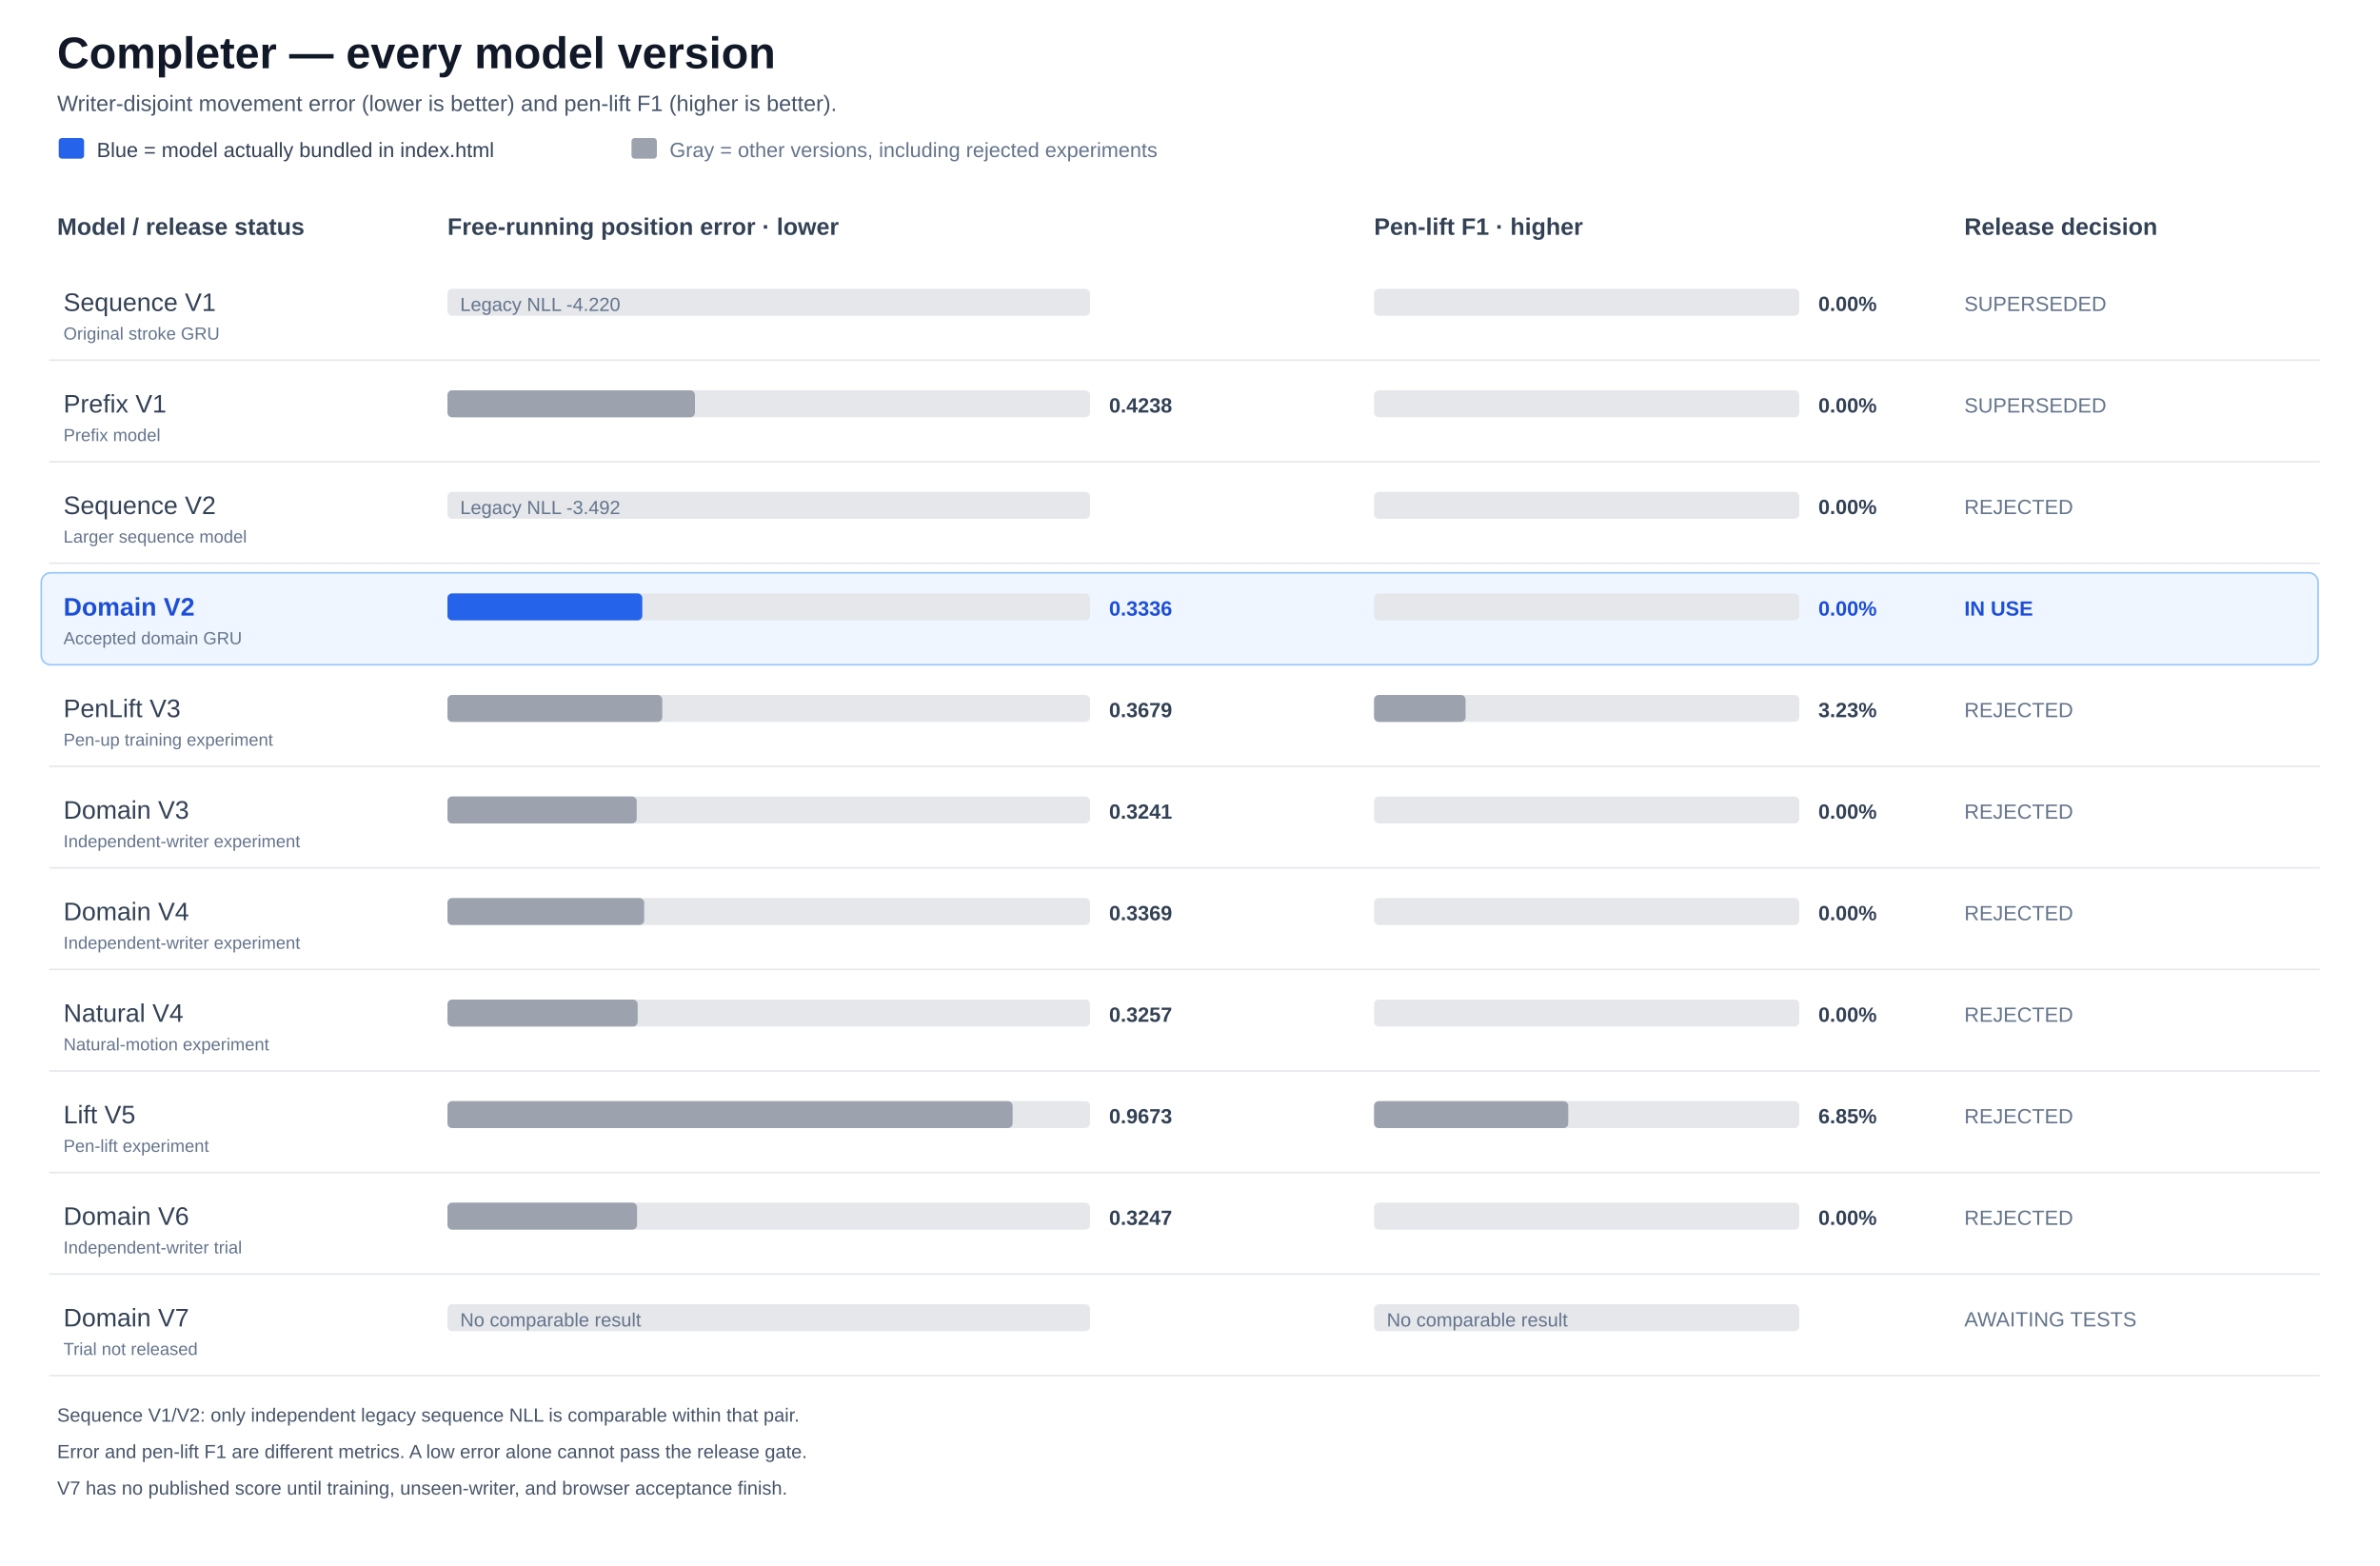
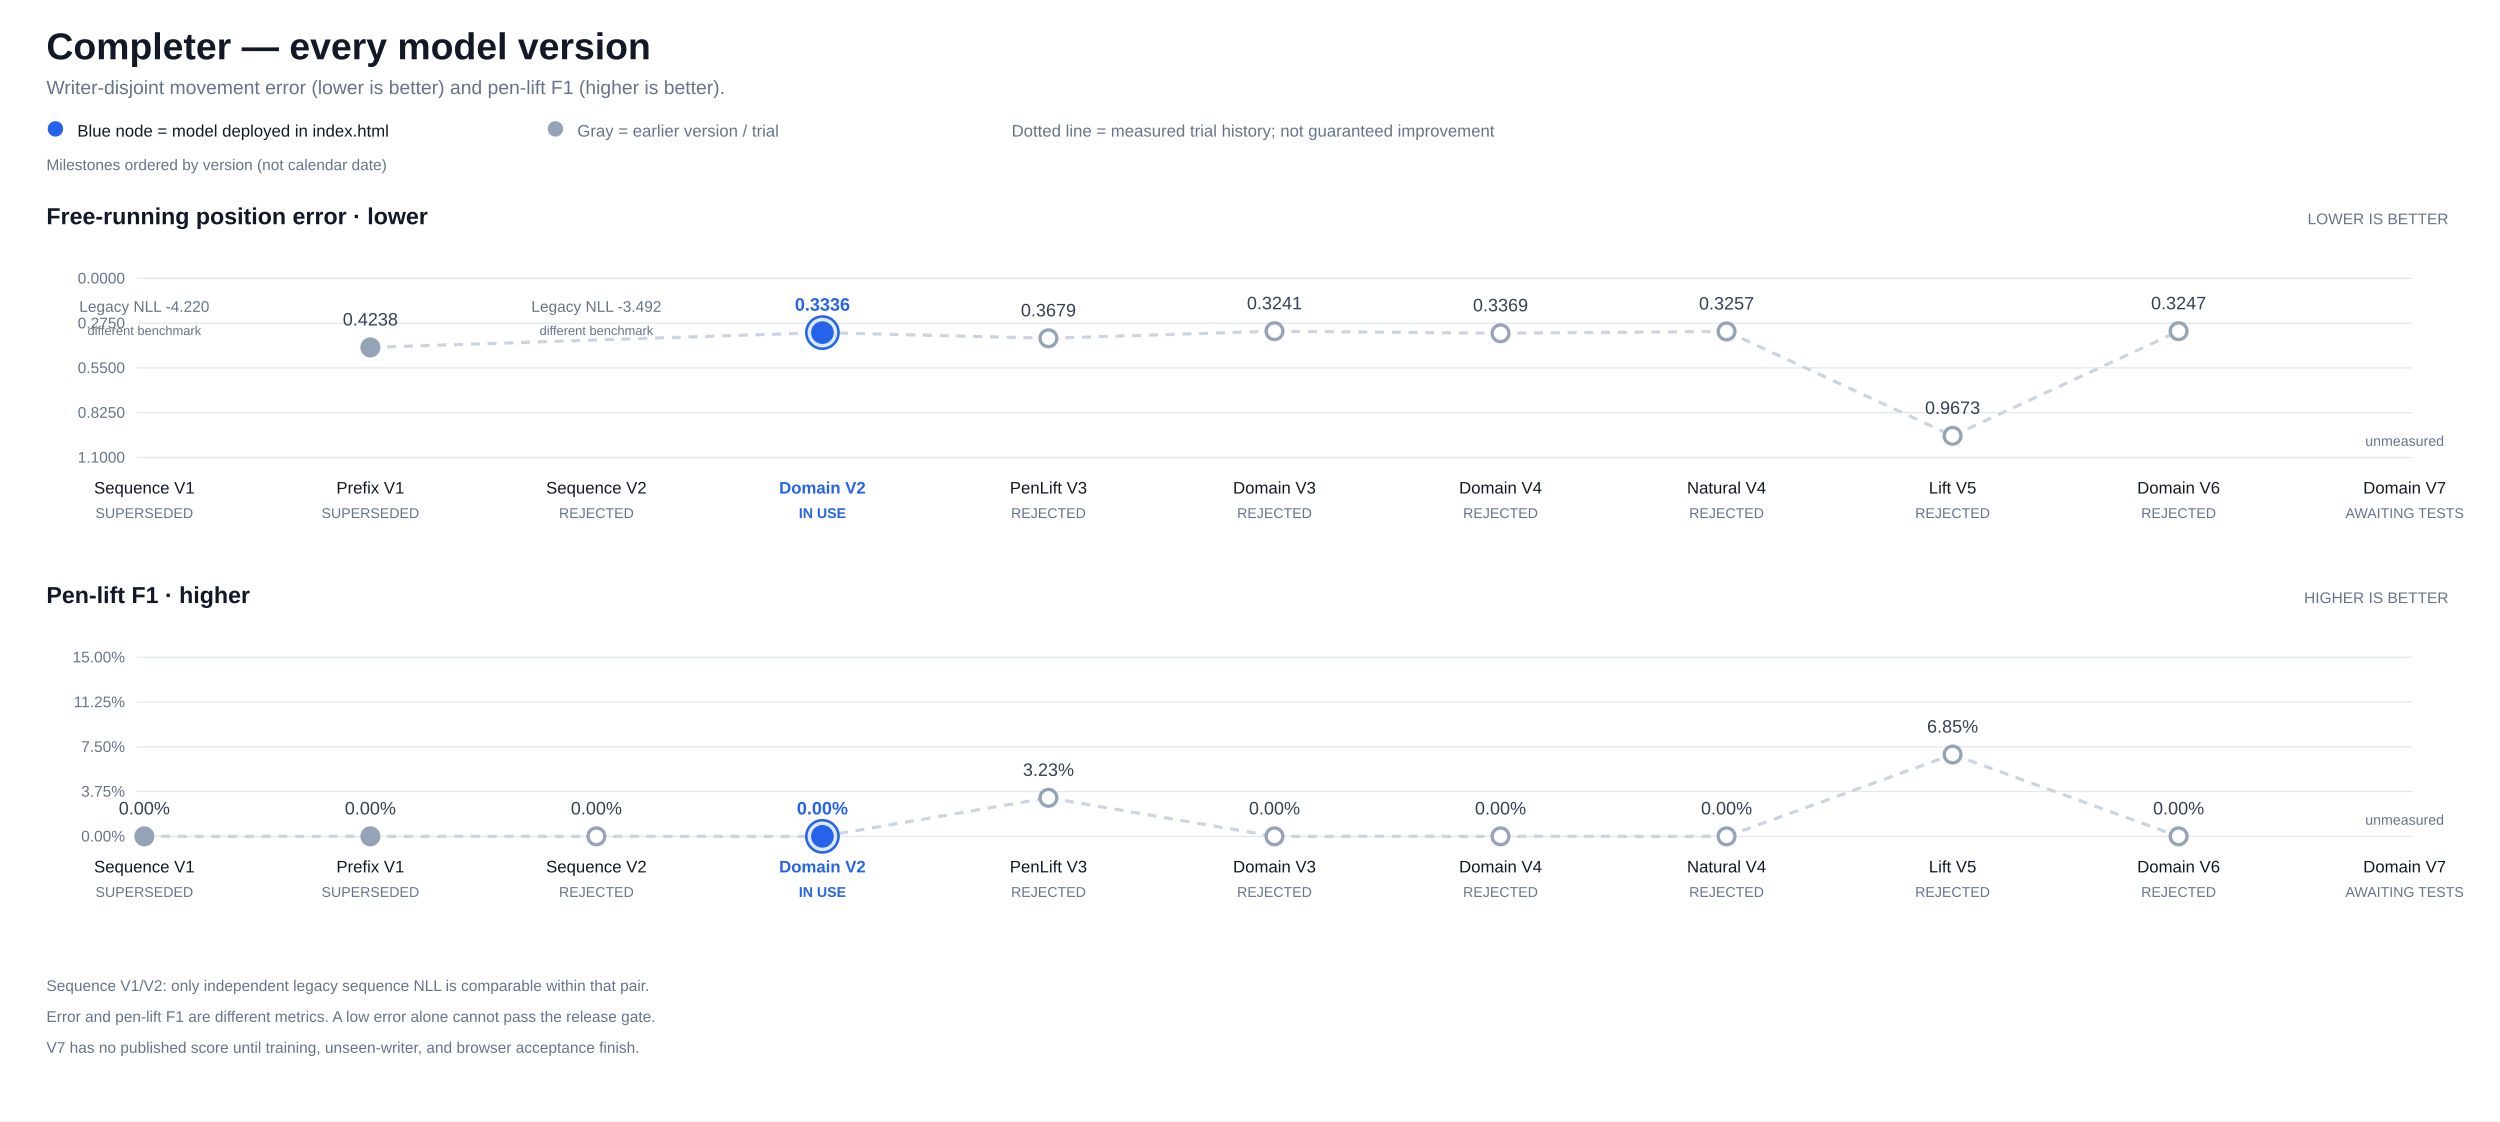
- <svg xmlns="http://www.w3.org/2000/svg" width="1500" height="987" viewBox="0 0 1500 987" role="img" aria-label="Completer — every model version">
-   <rect x="0.0" y="0.0" width="1500.0" height="987.0" rx="0" fill="#ffffff" />
+ <svg xmlns="http://www.w3.org/2000/svg" width="1940" height="870" viewBox="0 0 1940 870" role="img" aria-label="Completer — every model version">
+   <rect x="0.0" y="0.0" width="1940.0" height="870.0" rx="0" fill="#ffffff" />
  <g font-family="Arial,Helvetica,sans-serif">
-     <text x="36.0" y="43.0" fill="#111827" font-size="28" font-weight="700" text-anchor="start">Completer — every model version</text>
-     <text x="36.0" y="70.0" fill="#475569" font-size="14" font-weight="400" text-anchor="start">Writer-disjoint movement error (lower is better) and pen-lift F1 (higher is better).</text>
-     <rect x="37.0" y="87.0" width="16.0" height="13.0" rx="2" fill="#2563eb" />
-     <text x="61.0" y="99.0" fill="#334155" font-size="13" font-weight="400" text-anchor="start">Blue = model actually bundled in index.html</text>
-     <rect x="398.0" y="87.0" width="16.0" height="13.0" rx="2" fill="#9ca3af" />
-     <text x="422.0" y="99.0" fill="#64748b" font-size="13" font-weight="400" text-anchor="start">Gray = other versions, including rejected experiments</text>
-     <text x="36.0" y="148.0" fill="#334155" font-size="15" font-weight="600" text-anchor="start">Model / release status</text>
-     <text x="282.0" y="148.0" fill="#334155" font-size="15" font-weight="600" text-anchor="start">Free-running position error · lower</text>
-     <text x="866.0" y="148.0" fill="#334155" font-size="15" font-weight="600" text-anchor="start">Pen-lift F1 · higher</text>
-     <text x="1238.0" y="148.0" fill="#334155" font-size="15" font-weight="600" text-anchor="start">Release decision</text>
-     <g data-model="Sequence V1" data-active="false" data-weight="models/ink-stroke-sequence-v1.json">
-       <line x1="31" y1="227" x2="1462" y2="227" stroke="#e5e7eb" />
-       <text x="40.0" y="196.0" fill="#334155" font-size="16" font-weight="500" text-anchor="start">Sequence V1</text>
-       <text x="40.0" y="214.0" fill="#64748b" font-size="11" font-weight="400" text-anchor="start">Original stroke GRU</text>
-       <rect x="282.0" y="182.0" width="405.0" height="17.0" rx="3" fill="#e5e7eb" />
-       <text x="290.0" y="196.0" fill="#64748b" font-size="12" font-weight="400" text-anchor="start">Legacy NLL -4.220</text>
-       <rect x="866.0" y="182.0" width="268.0" height="17.0" rx="3" fill="#e5e7eb" />
-       <text x="1146.0" y="196.0" fill="#334155" font-size="13" font-weight="600" text-anchor="start">0.00%</text>
-       <text x="1238.0" y="196.0" fill="#64748b" font-size="13" font-weight="400" text-anchor="start">SUPERSEDED</text>
+     <text x="36.0" y="46.0" fill="#111827" font-size="29" font-weight="700" text-anchor="start">Completer — every model version</text>
+     <text x="36.0" y="73.0" fill="#64748b" font-size="15" font-weight="400" text-anchor="start">Writer-disjoint movement error (lower is better) and pen-lift F1 (higher is better).</text>
+     <rect x="37.0" y="94.0" width="12.0" height="12.0" rx="6" fill="#2563eb" />
+     <text x="60.0" y="106.0" fill="#111827" font-size="13" font-weight="400" text-anchor="start">Blue node = model deployed in index.html</text>
+     <rect x="425.0" y="94.0" width="12.0" height="12.0" rx="6" fill="#94a3b8" />
+     <text x="448.0" y="106.0" fill="#64748b" font-size="13" font-weight="400" text-anchor="start">Gray = earlier version / trial</text>
+     <text x="785.0" y="106.0" fill="#64748b" font-size="13" font-weight="400" text-anchor="start">Dotted line = measured trial history; not guaranteed improvement</text>
+     <text x="36.0" y="132.0" fill="#64748b" font-size="12" font-weight="400" text-anchor="start">Milestones ordered by version (not calendar date)</text>
+     <text x="36.0" y="174.0" fill="#111827" font-size="18" font-weight="700" text-anchor="start">Free-running position error · lower</text>
+     <text x="1900.0" y="174.0" fill="#64748b" font-size="12" font-weight="400" text-anchor="end">LOWER IS BETTER</text>
+     <line x1="106.0" y1="216.0" x2="1872.0" y2="216.0" stroke="#e2e8f0" />
+     <text x="97.0" y="220.0" fill="#64748b" font-size="12" font-weight="400" text-anchor="end">0.0000</text>
+     <line x1="106.0" y1="250.8" x2="1872.0" y2="250.8" stroke="#e2e8f0" />
+     <text x="97.0" y="254.8" fill="#64748b" font-size="12" font-weight="400" text-anchor="end">0.2750</text>
+     <line x1="106.0" y1="285.5" x2="1872.0" y2="285.5" stroke="#e2e8f0" />
+     <text x="97.0" y="289.5" fill="#64748b" font-size="12" font-weight="400" text-anchor="end">0.5500</text>
+     <line x1="106.0" y1="320.2" x2="1872.0" y2="320.2" stroke="#e2e8f0" />
+     <text x="97.0" y="324.2" fill="#64748b" font-size="12" font-weight="400" text-anchor="end">0.8250</text>
+     <line x1="106.0" y1="355.0" x2="1872.0" y2="355.0" stroke="#e2e8f0" />
+     <text x="97.0" y="359.0" fill="#64748b" font-size="12" font-weight="400" text-anchor="end">1.1000</text>
+     <path d="M 287.4 269.6 L 638.2 258.1" fill="none" stroke="#cbd5e1" stroke-width="2.5" stroke-dasharray="7 6" />
+     <path d="M 638.2 258.1 L 813.6 262.5" fill="none" stroke="#cbd5e1" stroke-width="2.5" stroke-dasharray="7 6" />
+     <path d="M 813.6 262.5 L 989.0 257.0" fill="none" stroke="#cbd5e1" stroke-width="2.5" stroke-dasharray="7 6" />
+     <path d="M 989.0 257.0 L 1164.4 258.6" fill="none" stroke="#cbd5e1" stroke-width="2.5" stroke-dasharray="7 6" />
+     <path d="M 1164.4 258.6 L 1339.8 257.2" fill="none" stroke="#cbd5e1" stroke-width="2.5" stroke-dasharray="7 6" />
+     <path d="M 1339.8 257.2 L 1515.2 338.2" fill="none" stroke="#cbd5e1" stroke-width="2.5" stroke-dasharray="7 6" />
+     <path d="M 1515.2 338.2 L 1690.6 257.0" fill="none" stroke="#cbd5e1" stroke-width="2.5" stroke-dasharray="7 6" />
+     <g data-model="Sequence V1" data-active="false" data-weight="models/ink-stroke-sequence-v1.json" data-metric="first">
+       <text x="112.0" y="242.0" fill="#64748b" font-size="12" font-weight="400" text-anchor="middle">Legacy NLL -4.220</text>
+       <text x="112.0" y="260.0" fill="#64748b" font-size="10" font-weight="400" text-anchor="middle">different benchmark</text>
+       <text x="112.0" y="383.0" fill="#111827" font-size="13" font-weight="500" text-anchor="middle">Sequence V1</text>
+       <text x="112.0" y="402.0" fill="#64748b" font-size="11" font-weight="400" text-anchor="middle">SUPERSEDED</text>
    </g>
-     <g data-model="Prefix V1" data-active="false" data-weight="models/ink-stroke-prefix-v1.json">
-       <line x1="31" y1="291" x2="1462" y2="291" stroke="#e5e7eb" />
-       <text x="40.0" y="260.0" fill="#334155" font-size="16" font-weight="500" text-anchor="start">Prefix V1</text>
-       <text x="40.0" y="278.0" fill="#64748b" font-size="11" font-weight="400" text-anchor="start">Prefix model</text>
-       <rect x="282.0" y="246.0" width="405.0" height="17.0" rx="3" fill="#e5e7eb" />
-       <rect x="282.0" y="246.0" width="156.0" height="17.0" rx="3" fill="#9ca3af" />
-       <text x="699.0" y="260.0" fill="#334155" font-size="13" font-weight="600" text-anchor="start">0.4238</text>
-       <rect x="866.0" y="246.0" width="268.0" height="17.0" rx="3" fill="#e5e7eb" />
-       <text x="1146.0" y="260.0" fill="#334155" font-size="13" font-weight="600" text-anchor="start">0.00%</text>
-       <text x="1238.0" y="260.0" fill="#64748b" font-size="13" font-weight="400" text-anchor="start">SUPERSEDED</text>
+     <g data-model="Prefix V1" data-active="false" data-weight="models/ink-stroke-prefix-v1.json" data-metric="first">
+       <circle cx="287.4" cy="269.6" r="6.5" fill="#94a3b8" stroke="#94a3b8" stroke-width="2.6" />
+       <text x="287.4" y="252.6" fill="#334155" font-size="14" font-weight="500" text-anchor="middle">0.4238</text>
+       <text x="287.4" y="383.0" fill="#111827" font-size="13" font-weight="500" text-anchor="middle">Prefix V1</text>
+       <text x="287.4" y="402.0" fill="#64748b" font-size="11" font-weight="400" text-anchor="middle">SUPERSEDED</text>
    </g>
-     <g data-model="Sequence V2" data-active="false" data-weight="models/ink-stroke-sequence-v2.json">
-       <line x1="31" y1="355" x2="1462" y2="355" stroke="#e5e7eb" />
-       <text x="40.0" y="324.0" fill="#334155" font-size="16" font-weight="500" text-anchor="start">Sequence V2</text>
-       <text x="40.0" y="342.0" fill="#64748b" font-size="11" font-weight="400" text-anchor="start">Larger sequence model</text>
-       <rect x="282.0" y="310.0" width="405.0" height="17.0" rx="3" fill="#e5e7eb" />
-       <text x="290.0" y="324.0" fill="#64748b" font-size="12" font-weight="400" text-anchor="start">Legacy NLL -3.492</text>
-       <rect x="866.0" y="310.0" width="268.0" height="17.0" rx="3" fill="#e5e7eb" />
-       <text x="1146.0" y="324.0" fill="#334155" font-size="13" font-weight="600" text-anchor="start">0.00%</text>
-       <text x="1238.0" y="324.0" fill="#64748b" font-size="13" font-weight="400" text-anchor="start">REJECTED</text>
+     <g data-model="Sequence V2" data-active="false" data-weight="models/ink-stroke-sequence-v2.json" data-metric="first">
+       <text x="462.8" y="242.0" fill="#64748b" font-size="12" font-weight="400" text-anchor="middle">Legacy NLL -3.492</text>
+       <text x="462.8" y="260.0" fill="#64748b" font-size="10" font-weight="400" text-anchor="middle">different benchmark</text>
+       <text x="462.8" y="383.0" fill="#111827" font-size="13" font-weight="500" text-anchor="middle">Sequence V2</text>
+       <text x="462.8" y="402.0" fill="#64748b" font-size="11" font-weight="400" text-anchor="middle">REJECTED</text>
    </g>
-     <g data-model="Domain V2" data-active="true" data-weight="models/ink-stroke-prefix-domain-v2.json">
-       <rect x="26.0" y="361.0" width="1435.0" height="58.0" rx="6" fill="#eff6ff" stroke="#93c5fd" />
-       <text x="40.0" y="388.0" fill="#1d4ed8" font-size="16" font-weight="700" text-anchor="start">Domain V2</text>
-       <text x="40.0" y="406.0" fill="#64748b" font-size="11" font-weight="400" text-anchor="start">Accepted domain GRU</text>
-       <rect x="282.0" y="374.0" width="405.0" height="17.0" rx="3" fill="#e5e7eb" />
-       <rect x="282.0" y="374.0" width="122.8" height="17.0" rx="3" fill="#2563eb" />
-       <text x="699.0" y="388.0" fill="#1d4ed8" font-size="13" font-weight="600" text-anchor="start">0.3336</text>
-       <rect x="866.0" y="374.0" width="268.0" height="17.0" rx="3" fill="#e5e7eb" />
-       <text x="1146.0" y="388.0" fill="#1d4ed8" font-size="13" font-weight="600" text-anchor="start">0.00%</text>
-       <text x="1238.0" y="388.0" fill="#1d4ed8" font-size="13" font-weight="700" text-anchor="start">IN USE</text>
+     <g data-model="Domain V2" data-active="true" data-weight="models/ink-stroke-prefix-domain-v2.json" data-metric="first">
+       <circle cx="638.2" cy="258.1" r="12.5" fill="#dbeafe" stroke="#2563eb" stroke-width="2" />
+       <circle cx="638.2" cy="258.1" r="7.5" fill="#2563eb" stroke="#2563eb" stroke-width="2.6" />
+       <text x="638.2" y="241.1" fill="#2563eb" font-size="14" font-weight="700" text-anchor="middle">0.3336</text>
+       <text x="638.2" y="383.0" fill="#2563eb" font-size="13" font-weight="700" text-anchor="middle">Domain V2</text>
+       <text x="638.2" y="402.0" fill="#2563eb" font-size="11" font-weight="700" text-anchor="middle">IN USE</text>
    </g>
-     <g data-model="PenLift V3" data-active="false" data-weight="models/ink-stroke-penlift-v3.json">
-       <line x1="31" y1="483" x2="1462" y2="483" stroke="#e5e7eb" />
-       <text x="40.0" y="452.0" fill="#334155" font-size="16" font-weight="500" text-anchor="start">PenLift V3</text>
-       <text x="40.0" y="470.0" fill="#64748b" font-size="11" font-weight="400" text-anchor="start">Pen-up training experiment</text>
-       <rect x="282.0" y="438.0" width="405.0" height="17.0" rx="3" fill="#e5e7eb" />
-       <rect x="282.0" y="438.0" width="135.4" height="17.0" rx="3" fill="#9ca3af" />
-       <text x="699.0" y="452.0" fill="#334155" font-size="13" font-weight="600" text-anchor="start">0.3679</text>
-       <rect x="866.0" y="438.0" width="268.0" height="17.0" rx="3" fill="#e5e7eb" />
-       <rect x="866.0" y="438.0" width="57.7" height="17.0" rx="3" fill="#9ca3af" />
-       <text x="1146.0" y="452.0" fill="#334155" font-size="13" font-weight="600" text-anchor="start">3.23%</text>
-       <text x="1238.0" y="452.0" fill="#64748b" font-size="13" font-weight="400" text-anchor="start">REJECTED</text>
+     <g data-model="PenLift V3" data-active="false" data-weight="models/ink-stroke-penlift-v3.json" data-metric="first">
+       <circle cx="813.6" cy="262.5" r="6.5" fill="#ffffff" stroke="#94a3b8" stroke-width="2.6" />
+       <text x="813.6" y="245.5" fill="#334155" font-size="14" font-weight="500" text-anchor="middle">0.3679</text>
+       <text x="813.6" y="383.0" fill="#111827" font-size="13" font-weight="500" text-anchor="middle">PenLift V3</text>
+       <text x="813.6" y="402.0" fill="#64748b" font-size="11" font-weight="400" text-anchor="middle">REJECTED</text>
    </g>
-     <g data-model="Domain V3" data-active="false" data-weight="models/ink-stroke-prefix-domain-v3.json">
-       <line x1="31" y1="547" x2="1462" y2="547" stroke="#e5e7eb" />
-       <text x="40.0" y="516.0" fill="#334155" font-size="16" font-weight="500" text-anchor="start">Domain V3</text>
-       <text x="40.0" y="534.0" fill="#64748b" font-size="11" font-weight="400" text-anchor="start">Independent-writer experiment</text>
-       <rect x="282.0" y="502.0" width="405.0" height="17.0" rx="3" fill="#e5e7eb" />
-       <rect x="282.0" y="502.0" width="119.3" height="17.0" rx="3" fill="#9ca3af" />
-       <text x="699.0" y="516.0" fill="#334155" font-size="13" font-weight="600" text-anchor="start">0.3241</text>
-       <rect x="866.0" y="502.0" width="268.0" height="17.0" rx="3" fill="#e5e7eb" />
-       <text x="1146.0" y="516.0" fill="#334155" font-size="13" font-weight="600" text-anchor="start">0.00%</text>
-       <text x="1238.0" y="516.0" fill="#64748b" font-size="13" font-weight="400" text-anchor="start">REJECTED</text>
+     <g data-model="Domain V3" data-active="false" data-weight="models/ink-stroke-prefix-domain-v3.json" data-metric="first">
+       <circle cx="989.0" cy="257.0" r="6.5" fill="#ffffff" stroke="#94a3b8" stroke-width="2.6" />
+       <text x="989.0" y="240.0" fill="#334155" font-size="14" font-weight="500" text-anchor="middle">0.3241</text>
+       <text x="989.0" y="383.0" fill="#111827" font-size="13" font-weight="500" text-anchor="middle">Domain V3</text>
+       <text x="989.0" y="402.0" fill="#64748b" font-size="11" font-weight="400" text-anchor="middle">REJECTED</text>
    </g>
-     <g data-model="Domain V4" data-active="false" data-weight="models/ink-stroke-prefix-domain-v4.json">
-       <line x1="31" y1="611" x2="1462" y2="611" stroke="#e5e7eb" />
-       <text x="40.0" y="580.0" fill="#334155" font-size="16" font-weight="500" text-anchor="start">Domain V4</text>
-       <text x="40.0" y="598.0" fill="#64748b" font-size="11" font-weight="400" text-anchor="start">Independent-writer experiment</text>
-       <rect x="282.0" y="566.0" width="405.0" height="17.0" rx="3" fill="#e5e7eb" />
-       <rect x="282.0" y="566.0" width="124.0" height="17.0" rx="3" fill="#9ca3af" />
-       <text x="699.0" y="580.0" fill="#334155" font-size="13" font-weight="600" text-anchor="start">0.3369</text>
-       <rect x="866.0" y="566.0" width="268.0" height="17.0" rx="3" fill="#e5e7eb" />
-       <text x="1146.0" y="580.0" fill="#334155" font-size="13" font-weight="600" text-anchor="start">0.00%</text>
-       <text x="1238.0" y="580.0" fill="#64748b" font-size="13" font-weight="400" text-anchor="start">REJECTED</text>
+     <g data-model="Domain V4" data-active="false" data-weight="models/ink-stroke-prefix-domain-v4.json" data-metric="first">
+       <circle cx="1164.4" cy="258.6" r="6.5" fill="#ffffff" stroke="#94a3b8" stroke-width="2.6" />
+       <text x="1164.4" y="241.6" fill="#334155" font-size="14" font-weight="500" text-anchor="middle">0.3369</text>
+       <text x="1164.4" y="383.0" fill="#111827" font-size="13" font-weight="500" text-anchor="middle">Domain V4</text>
+       <text x="1164.4" y="402.0" fill="#64748b" font-size="11" font-weight="400" text-anchor="middle">REJECTED</text>
    </g>
-     <g data-model="Natural V4" data-active="false" data-weight="models/ink-stroke-natural-v4.json">
-       <line x1="31" y1="675" x2="1462" y2="675" stroke="#e5e7eb" />
-       <text x="40.0" y="644.0" fill="#334155" font-size="16" font-weight="500" text-anchor="start">Natural V4</text>
-       <text x="40.0" y="662.0" fill="#64748b" font-size="11" font-weight="400" text-anchor="start">Natural-motion experiment</text>
-       <rect x="282.0" y="630.0" width="405.0" height="17.0" rx="3" fill="#e5e7eb" />
-       <rect x="282.0" y="630.0" width="119.9" height="17.0" rx="3" fill="#9ca3af" />
-       <text x="699.0" y="644.0" fill="#334155" font-size="13" font-weight="600" text-anchor="start">0.3257</text>
-       <rect x="866.0" y="630.0" width="268.0" height="17.0" rx="3" fill="#e5e7eb" />
-       <text x="1146.0" y="644.0" fill="#334155" font-size="13" font-weight="600" text-anchor="start">0.00%</text>
-       <text x="1238.0" y="644.0" fill="#64748b" font-size="13" font-weight="400" text-anchor="start">REJECTED</text>
+     <g data-model="Natural V4" data-active="false" data-weight="models/ink-stroke-natural-v4.json" data-metric="first">
+       <circle cx="1339.8" cy="257.2" r="6.5" fill="#ffffff" stroke="#94a3b8" stroke-width="2.6" />
+       <text x="1339.8" y="240.2" fill="#334155" font-size="14" font-weight="500" text-anchor="middle">0.3257</text>
+       <text x="1339.8" y="383.0" fill="#111827" font-size="13" font-weight="500" text-anchor="middle">Natural V4</text>
+       <text x="1339.8" y="402.0" fill="#64748b" font-size="11" font-weight="400" text-anchor="middle">REJECTED</text>
    </g>
-     <g data-model="Lift V5" data-active="false" data-weight="models/ink-stroke-lift-aware-v5.json">
-       <line x1="31" y1="739" x2="1462" y2="739" stroke="#e5e7eb" />
-       <text x="40.0" y="708.0" fill="#334155" font-size="16" font-weight="500" text-anchor="start">Lift V5</text>
-       <text x="40.0" y="726.0" fill="#64748b" font-size="11" font-weight="400" text-anchor="start">Pen-lift experiment</text>
-       <rect x="282.0" y="694.0" width="405.0" height="17.0" rx="3" fill="#e5e7eb" />
-       <rect x="282.0" y="694.0" width="356.2" height="17.0" rx="3" fill="#9ca3af" />
-       <text x="699.0" y="708.0" fill="#334155" font-size="13" font-weight="600" text-anchor="start">0.9673</text>
-       <rect x="866.0" y="694.0" width="268.0" height="17.0" rx="3" fill="#e5e7eb" />
-       <rect x="866.0" y="694.0" width="122.4" height="17.0" rx="3" fill="#9ca3af" />
-       <text x="1146.0" y="708.0" fill="#334155" font-size="13" font-weight="600" text-anchor="start">6.85%</text>
-       <text x="1238.0" y="708.0" fill="#64748b" font-size="13" font-weight="400" text-anchor="start">REJECTED</text>
+     <g data-model="Lift V5" data-active="false" data-weight="models/ink-stroke-lift-aware-v5.json" data-metric="first">
+       <circle cx="1515.2" cy="338.2" r="6.5" fill="#ffffff" stroke="#94a3b8" stroke-width="2.6" />
+       <text x="1515.2" y="321.2" fill="#334155" font-size="14" font-weight="500" text-anchor="middle">0.9673</text>
+       <text x="1515.2" y="383.0" fill="#111827" font-size="13" font-weight="500" text-anchor="middle">Lift V5</text>
+       <text x="1515.2" y="402.0" fill="#64748b" font-size="11" font-weight="400" text-anchor="middle">REJECTED</text>
    </g>
-     <g data-model="Domain V6" data-active="false" data-weight="models/ink-stroke-prefix-domain-v6.json">
-       <line x1="31" y1="803" x2="1462" y2="803" stroke="#e5e7eb" />
-       <text x="40.0" y="772.0" fill="#334155" font-size="16" font-weight="500" text-anchor="start">Domain V6</text>
-       <text x="40.0" y="790.0" fill="#64748b" font-size="11" font-weight="400" text-anchor="start">Independent-writer trial</text>
-       <rect x="282.0" y="758.0" width="405.0" height="17.0" rx="3" fill="#e5e7eb" />
-       <rect x="282.0" y="758.0" width="119.5" height="17.0" rx="3" fill="#9ca3af" />
-       <text x="699.0" y="772.0" fill="#334155" font-size="13" font-weight="600" text-anchor="start">0.3247</text>
-       <rect x="866.0" y="758.0" width="268.0" height="17.0" rx="3" fill="#e5e7eb" />
-       <text x="1146.0" y="772.0" fill="#334155" font-size="13" font-weight="600" text-anchor="start">0.00%</text>
-       <text x="1238.0" y="772.0" fill="#64748b" font-size="13" font-weight="400" text-anchor="start">REJECTED</text>
+     <g data-model="Domain V6" data-active="false" data-weight="models/ink-stroke-prefix-domain-v6.json" data-metric="first">
+       <circle cx="1690.6" cy="257.0" r="6.5" fill="#ffffff" stroke="#94a3b8" stroke-width="2.6" />
+       <text x="1690.6" y="240.0" fill="#334155" font-size="14" font-weight="500" text-anchor="middle">0.3247</text>
+       <text x="1690.6" y="383.0" fill="#111827" font-size="13" font-weight="500" text-anchor="middle">Domain V6</text>
+       <text x="1690.6" y="402.0" fill="#64748b" font-size="11" font-weight="400" text-anchor="middle">REJECTED</text>
    </g>
-     <g data-model="Domain V7" data-active="false" data-weight="models/ink-stroke-prefix-domain-v7.json">
-       <line x1="31" y1="867" x2="1462" y2="867" stroke="#e5e7eb" />
-       <text x="40.0" y="836.0" fill="#334155" font-size="16" font-weight="500" text-anchor="start">Domain V7</text>
-       <text x="40.0" y="854.0" fill="#64748b" font-size="11" font-weight="400" text-anchor="start">Trial not released</text>
-       <rect x="282.0" y="822.0" width="405.0" height="17.0" rx="3" fill="#e5e7eb" />
-       <text x="290.0" y="836.0" fill="#64748b" font-size="12" font-weight="400" text-anchor="start">No comparable result</text>
-       <rect x="866.0" y="822.0" width="268.0" height="17.0" rx="3" fill="#e5e7eb" />
-       <text x="874.0" y="836.0" fill="#64748b" font-size="12" font-weight="400" text-anchor="start">No comparable result</text>
-       <text x="1238.0" y="836.0" fill="#64748b" font-size="13" font-weight="400" text-anchor="start">AWAITING TESTS</text>
+     <g data-model="Domain V7" data-active="false" data-weight="models/ink-stroke-prefix-domain-v7.json" data-metric="first">
+       <text x="1866.0" y="346.0" fill="#64748b" font-size="11" font-weight="400" text-anchor="middle">unmeasured</text>
+       <text x="1866.0" y="383.0" fill="#111827" font-size="13" font-weight="500" text-anchor="middle">Domain V7</text>
+       <text x="1866.0" y="402.0" fill="#64748b" font-size="11" font-weight="400" text-anchor="middle">AWAITING TESTS</text>
    </g>
-     <text x="36.0" y="896.0" fill="#475569" font-size="12" font-weight="400" text-anchor="start">Sequence V1/V2: only independent legacy sequence NLL is comparable within that pair.</text>
-     <text x="36.0" y="919.0" fill="#475569" font-size="12" font-weight="400" text-anchor="start">Error and pen-lift F1 are different metrics. A low error alone cannot pass the release gate.</text>
-     <text x="36.0" y="942.0" fill="#475569" font-size="12" font-weight="400" text-anchor="start">V7 has no published score until training, unseen-writer, and browser acceptance finish.</text>
+     <text x="36.0" y="468.0" fill="#111827" font-size="18" font-weight="700" text-anchor="start">Pen-lift F1 · higher</text>
+     <text x="1900.0" y="468.0" fill="#64748b" font-size="12" font-weight="400" text-anchor="end">HIGHER IS BETTER</text>
+     <line x1="106.0" y1="649.0" x2="1872.0" y2="649.0" stroke="#e2e8f0" />
+     <text x="97.0" y="653.0" fill="#64748b" font-size="12" font-weight="400" text-anchor="end">0.00%</text>
+     <line x1="106.0" y1="614.2" x2="1872.0" y2="614.2" stroke="#e2e8f0" />
+     <text x="97.0" y="618.2" fill="#64748b" font-size="12" font-weight="400" text-anchor="end">3.75%</text>
+     <line x1="106.0" y1="579.5" x2="1872.0" y2="579.5" stroke="#e2e8f0" />
+     <text x="97.0" y="583.5" fill="#64748b" font-size="12" font-weight="400" text-anchor="end">7.50%</text>
+     <line x1="106.0" y1="544.8" x2="1872.0" y2="544.8" stroke="#e2e8f0" />
+     <text x="97.0" y="548.8" fill="#64748b" font-size="12" font-weight="400" text-anchor="end">11.25%</text>
+     <line x1="106.0" y1="510.0" x2="1872.0" y2="510.0" stroke="#e2e8f0" />
+     <text x="97.0" y="514.0" fill="#64748b" font-size="12" font-weight="400" text-anchor="end">15.00%</text>
+     <path d="M 112.0 649.0 L 287.4 649.0" fill="none" stroke="#cbd5e1" stroke-width="2.5" stroke-dasharray="7 6" />
+     <path d="M 287.4 649.0 L 462.8 649.0" fill="none" stroke="#cbd5e1" stroke-width="2.5" stroke-dasharray="7 6" />
+     <path d="M 462.8 649.0 L 638.2 649.0" fill="none" stroke="#cbd5e1" stroke-width="2.5" stroke-dasharray="7 6" />
+     <path d="M 638.2 649.0 L 813.6 619.1" fill="none" stroke="#cbd5e1" stroke-width="2.5" stroke-dasharray="7 6" />
+     <path d="M 813.6 619.1 L 989.0 649.0" fill="none" stroke="#cbd5e1" stroke-width="2.5" stroke-dasharray="7 6" />
+     <path d="M 989.0 649.0 L 1164.4 649.0" fill="none" stroke="#cbd5e1" stroke-width="2.5" stroke-dasharray="7 6" />
+     <path d="M 1164.4 649.0 L 1339.8 649.0" fill="none" stroke="#cbd5e1" stroke-width="2.5" stroke-dasharray="7 6" />
+     <path d="M 1339.8 649.0 L 1515.2 585.5" fill="none" stroke="#cbd5e1" stroke-width="2.5" stroke-dasharray="7 6" />
+     <path d="M 1515.2 585.5 L 1690.6 649.0" fill="none" stroke="#cbd5e1" stroke-width="2.5" stroke-dasharray="7 6" />
+     <g data-model="Sequence V1" data-active="false" data-weight="models/ink-stroke-sequence-v1.json" data-metric="second">
+       <circle cx="112.0" cy="649.0" r="6.5" fill="#94a3b8" stroke="#94a3b8" stroke-width="2.6" />
+       <text x="112.0" y="632.0" fill="#334155" font-size="14" font-weight="500" text-anchor="middle">0.00%</text>
+       <text x="112.0" y="677.0" fill="#111827" font-size="13" font-weight="500" text-anchor="middle">Sequence V1</text>
+       <text x="112.0" y="696.0" fill="#64748b" font-size="11" font-weight="400" text-anchor="middle">SUPERSEDED</text>
+     </g>
+     <g data-model="Prefix V1" data-active="false" data-weight="models/ink-stroke-prefix-v1.json" data-metric="second">
+       <circle cx="287.4" cy="649.0" r="6.5" fill="#94a3b8" stroke="#94a3b8" stroke-width="2.6" />
+       <text x="287.4" y="632.0" fill="#334155" font-size="14" font-weight="500" text-anchor="middle">0.00%</text>
+       <text x="287.4" y="677.0" fill="#111827" font-size="13" font-weight="500" text-anchor="middle">Prefix V1</text>
+       <text x="287.4" y="696.0" fill="#64748b" font-size="11" font-weight="400" text-anchor="middle">SUPERSEDED</text>
+     </g>
+     <g data-model="Sequence V2" data-active="false" data-weight="models/ink-stroke-sequence-v2.json" data-metric="second">
+       <circle cx="462.8" cy="649.0" r="6.5" fill="#ffffff" stroke="#94a3b8" stroke-width="2.6" />
+       <text x="462.8" y="632.0" fill="#334155" font-size="14" font-weight="500" text-anchor="middle">0.00%</text>
+       <text x="462.8" y="677.0" fill="#111827" font-size="13" font-weight="500" text-anchor="middle">Sequence V2</text>
+       <text x="462.8" y="696.0" fill="#64748b" font-size="11" font-weight="400" text-anchor="middle">REJECTED</text>
+     </g>
+     <g data-model="Domain V2" data-active="true" data-weight="models/ink-stroke-prefix-domain-v2.json" data-metric="second">
+       <circle cx="638.2" cy="649.0" r="12.5" fill="#dbeafe" stroke="#2563eb" stroke-width="2" />
+       <circle cx="638.2" cy="649.0" r="7.5" fill="#2563eb" stroke="#2563eb" stroke-width="2.6" />
+       <text x="638.2" y="632.0" fill="#2563eb" font-size="14" font-weight="700" text-anchor="middle">0.00%</text>
+       <text x="638.2" y="677.0" fill="#2563eb" font-size="13" font-weight="700" text-anchor="middle">Domain V2</text>
+       <text x="638.2" y="696.0" fill="#2563eb" font-size="11" font-weight="700" text-anchor="middle">IN USE</text>
+     </g>
+     <g data-model="PenLift V3" data-active="false" data-weight="models/ink-stroke-penlift-v3.json" data-metric="second">
+       <circle cx="813.6" cy="619.1" r="6.5" fill="#ffffff" stroke="#94a3b8" stroke-width="2.6" />
+       <text x="813.6" y="602.1" fill="#334155" font-size="14" font-weight="500" text-anchor="middle">3.23%</text>
+       <text x="813.6" y="677.0" fill="#111827" font-size="13" font-weight="500" text-anchor="middle">PenLift V3</text>
+       <text x="813.6" y="696.0" fill="#64748b" font-size="11" font-weight="400" text-anchor="middle">REJECTED</text>
+     </g>
+     <g data-model="Domain V3" data-active="false" data-weight="models/ink-stroke-prefix-domain-v3.json" data-metric="second">
+       <circle cx="989.0" cy="649.0" r="6.5" fill="#ffffff" stroke="#94a3b8" stroke-width="2.6" />
+       <text x="989.0" y="632.0" fill="#334155" font-size="14" font-weight="500" text-anchor="middle">0.00%</text>
+       <text x="989.0" y="677.0" fill="#111827" font-size="13" font-weight="500" text-anchor="middle">Domain V3</text>
+       <text x="989.0" y="696.0" fill="#64748b" font-size="11" font-weight="400" text-anchor="middle">REJECTED</text>
+     </g>
+     <g data-model="Domain V4" data-active="false" data-weight="models/ink-stroke-prefix-domain-v4.json" data-metric="second">
+       <circle cx="1164.4" cy="649.0" r="6.5" fill="#ffffff" stroke="#94a3b8" stroke-width="2.6" />
+       <text x="1164.4" y="632.0" fill="#334155" font-size="14" font-weight="500" text-anchor="middle">0.00%</text>
+       <text x="1164.4" y="677.0" fill="#111827" font-size="13" font-weight="500" text-anchor="middle">Domain V4</text>
+       <text x="1164.4" y="696.0" fill="#64748b" font-size="11" font-weight="400" text-anchor="middle">REJECTED</text>
+     </g>
+     <g data-model="Natural V4" data-active="false" data-weight="models/ink-stroke-natural-v4.json" data-metric="second">
+       <circle cx="1339.8" cy="649.0" r="6.5" fill="#ffffff" stroke="#94a3b8" stroke-width="2.6" />
+       <text x="1339.8" y="632.0" fill="#334155" font-size="14" font-weight="500" text-anchor="middle">0.00%</text>
+       <text x="1339.8" y="677.0" fill="#111827" font-size="13" font-weight="500" text-anchor="middle">Natural V4</text>
+       <text x="1339.8" y="696.0" fill="#64748b" font-size="11" font-weight="400" text-anchor="middle">REJECTED</text>
+     </g>
+     <g data-model="Lift V5" data-active="false" data-weight="models/ink-stroke-lift-aware-v5.json" data-metric="second">
+       <circle cx="1515.2" cy="585.5" r="6.5" fill="#ffffff" stroke="#94a3b8" stroke-width="2.6" />
+       <text x="1515.2" y="568.5" fill="#334155" font-size="14" font-weight="500" text-anchor="middle">6.85%</text>
+       <text x="1515.2" y="677.0" fill="#111827" font-size="13" font-weight="500" text-anchor="middle">Lift V5</text>
+       <text x="1515.2" y="696.0" fill="#64748b" font-size="11" font-weight="400" text-anchor="middle">REJECTED</text>
+     </g>
+     <g data-model="Domain V6" data-active="false" data-weight="models/ink-stroke-prefix-domain-v6.json" data-metric="second">
+       <circle cx="1690.6" cy="649.0" r="6.5" fill="#ffffff" stroke="#94a3b8" stroke-width="2.6" />
+       <text x="1690.6" y="632.0" fill="#334155" font-size="14" font-weight="500" text-anchor="middle">0.00%</text>
+       <text x="1690.6" y="677.0" fill="#111827" font-size="13" font-weight="500" text-anchor="middle">Domain V6</text>
+       <text x="1690.6" y="696.0" fill="#64748b" font-size="11" font-weight="400" text-anchor="middle">REJECTED</text>
+     </g>
+     <g data-model="Domain V7" data-active="false" data-weight="models/ink-stroke-prefix-domain-v7.json" data-metric="second">
+       <text x="1866.0" y="640.0" fill="#64748b" font-size="11" font-weight="400" text-anchor="middle">unmeasured</text>
+       <text x="1866.0" y="677.0" fill="#111827" font-size="13" font-weight="500" text-anchor="middle">Domain V7</text>
+       <text x="1866.0" y="696.0" fill="#64748b" font-size="11" font-weight="400" text-anchor="middle">AWAITING TESTS</text>
+     </g>
+     <text x="36.0" y="769.0" fill="#64748b" font-size="12" font-weight="400" text-anchor="start">Sequence V1/V2: only independent legacy sequence NLL is comparable within that pair.</text>
+     <text x="36.0" y="793.0" fill="#64748b" font-size="12" font-weight="400" text-anchor="start">Error and pen-lift F1 are different metrics. A low error alone cannot pass the release gate.</text>
+     <text x="36.0" y="817.0" fill="#64748b" font-size="12" font-weight="400" text-anchor="start">V7 has no published score until training, unseen-writer, and browser acceptance finish.</text>
  </g>
</svg>
